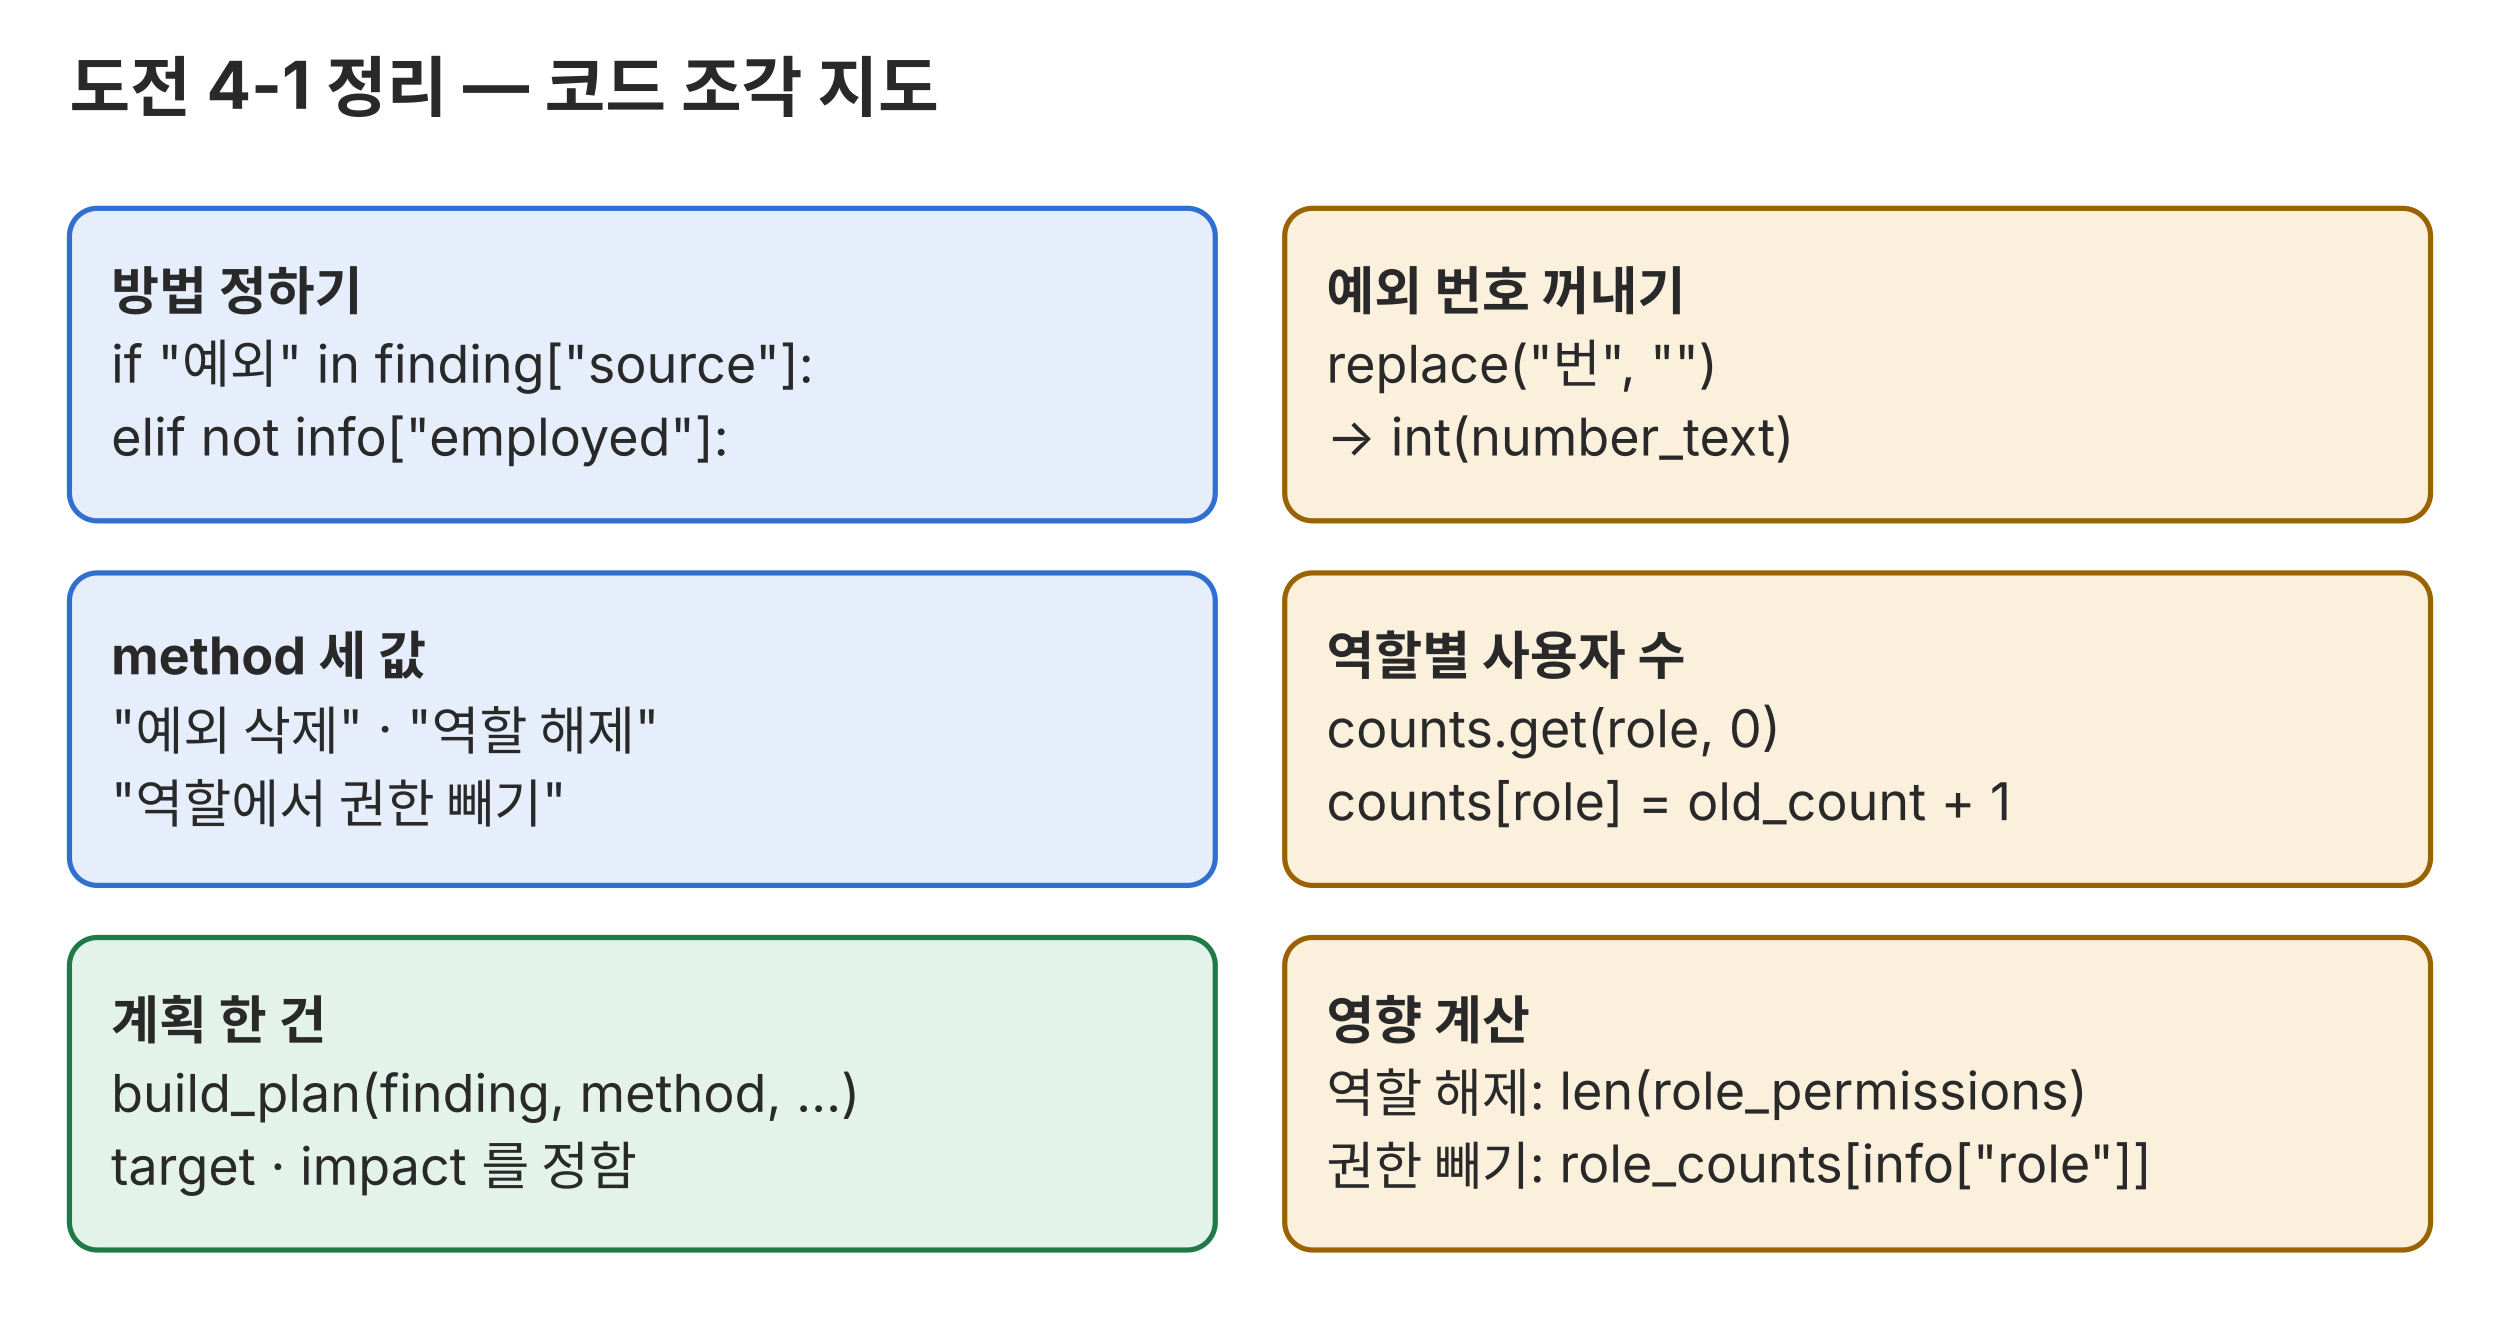
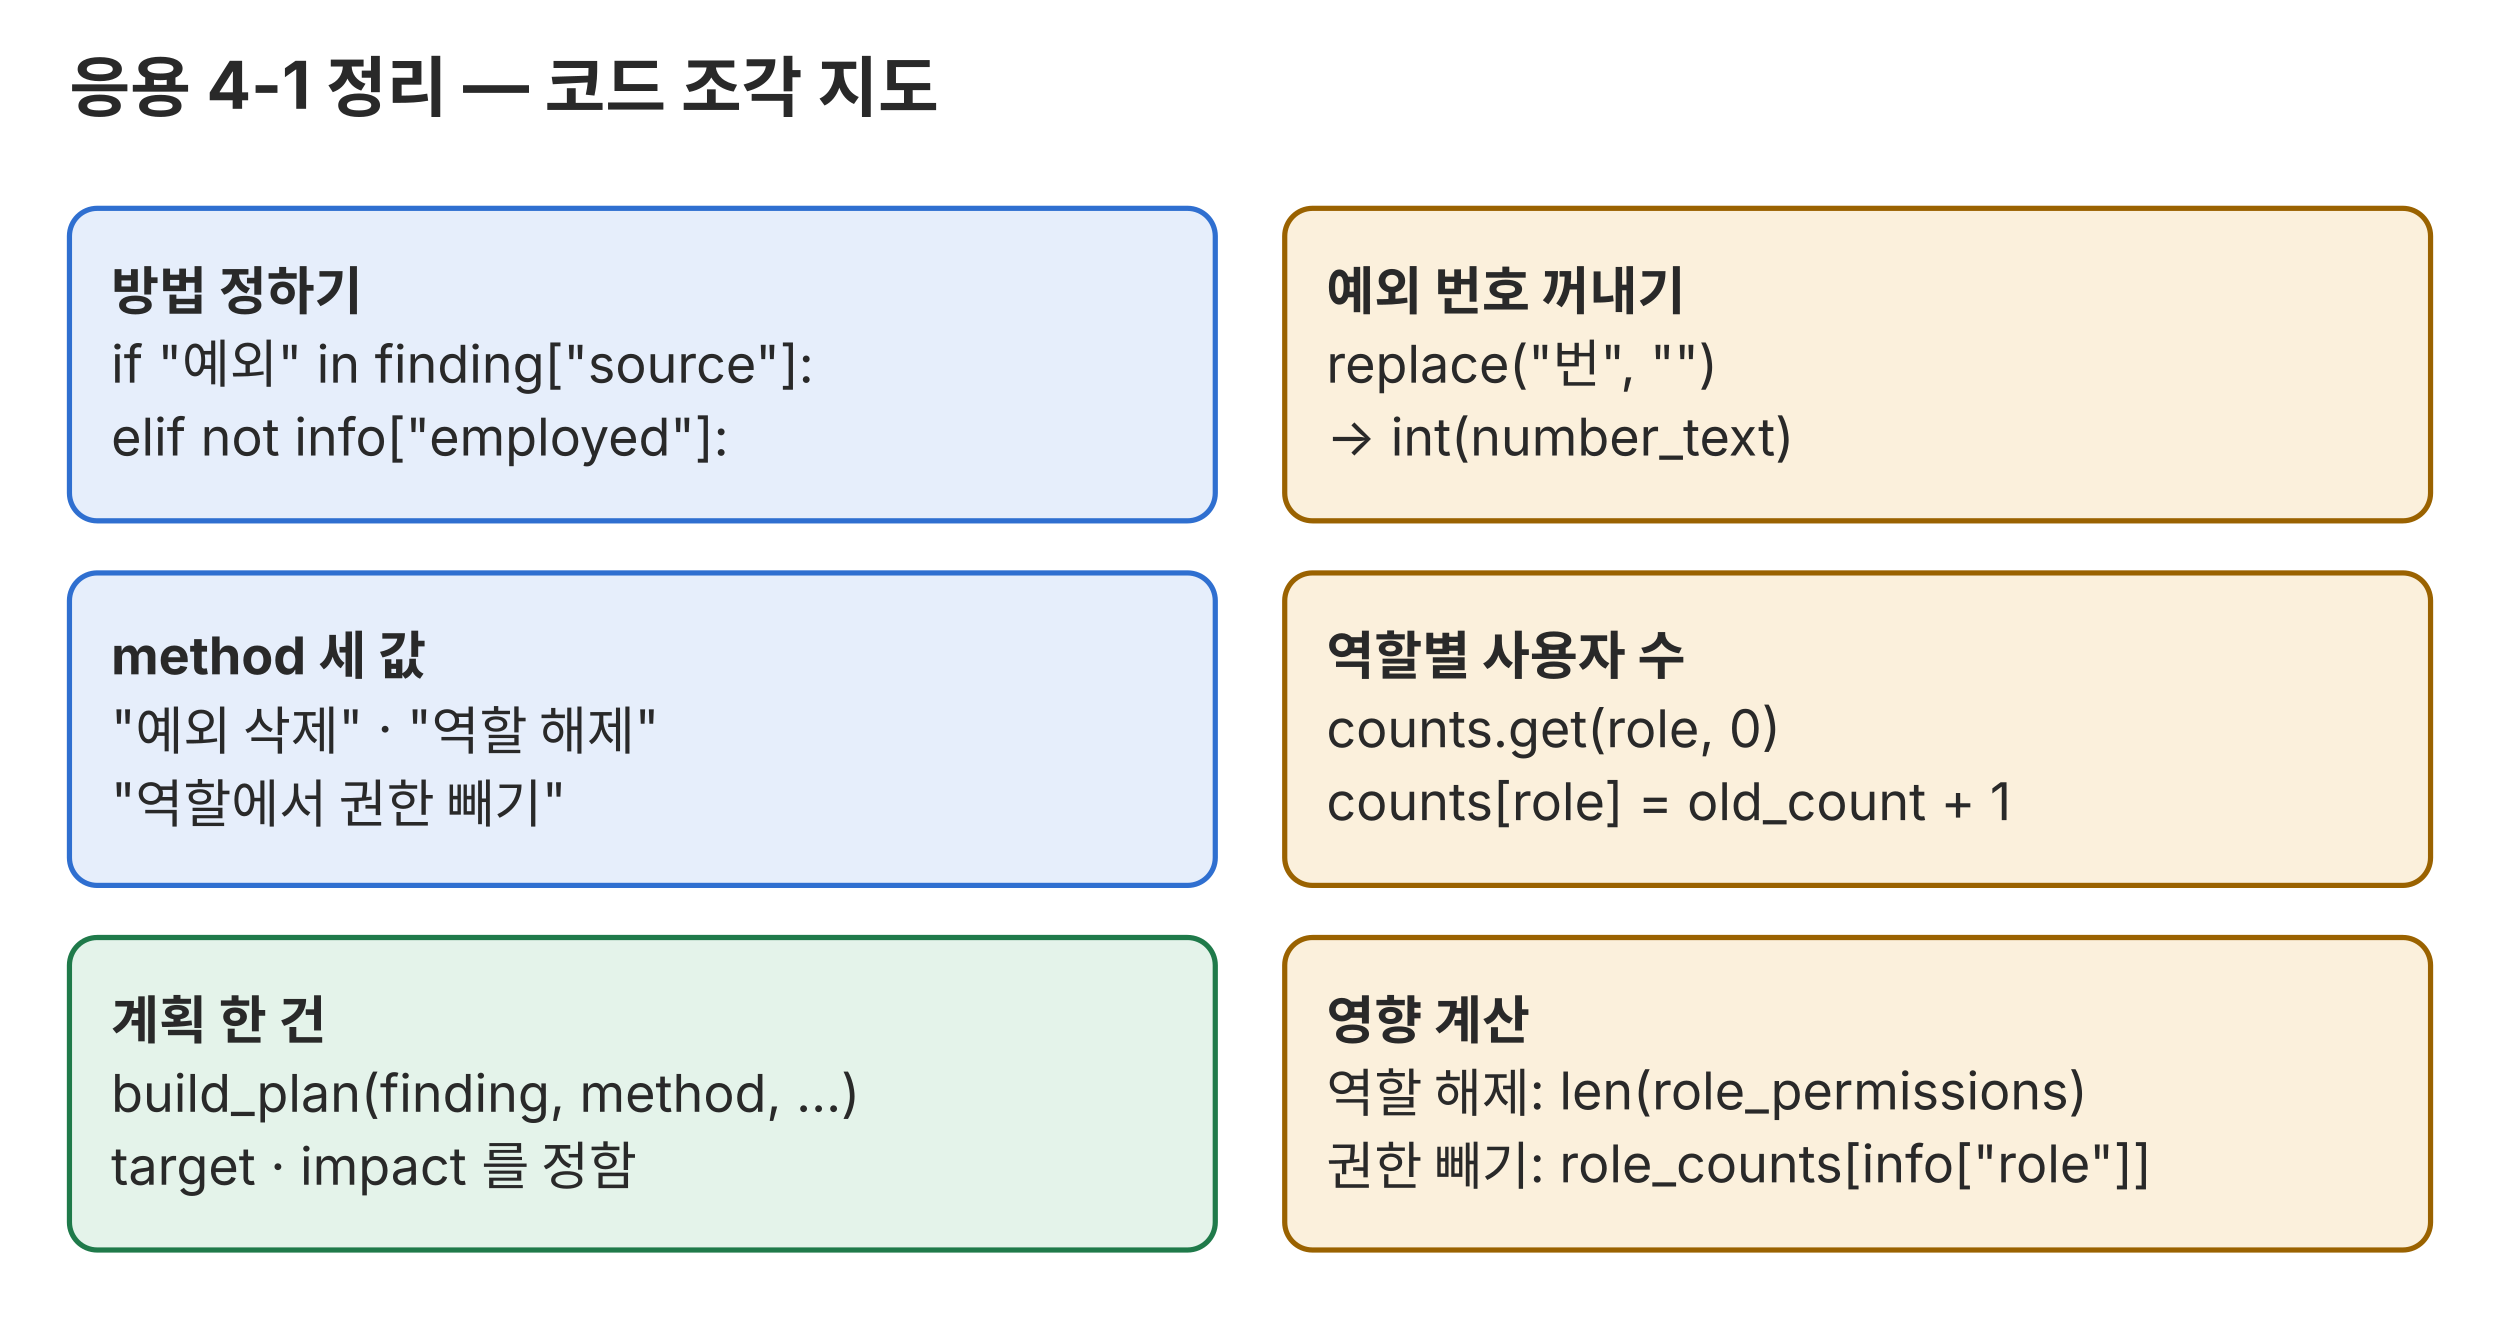
<svg xmlns="http://www.w3.org/2000/svg" viewBox="0 0 720 380" role="img">
  <defs>
    <marker id="a-p06" viewBox="0 0 10 10" refX="9" refY="5" markerWidth="7" markerHeight="7" orient="auto-start-reverse">
      <path d="M0 0 L10 5 L0 10 z" fill="#666660" />
    </marker>
  </defs>
  <g font-family="Pretendard, 'Noto Sans KR', -apple-system, 'Segoe UI', sans-serif">
-     <text x="20" y="32" font-size="19" fill="#292929" text-anchor="start" font-weight="700">도전 4-1 정리 — 코드 조각 지도</text>
+     <text x="20" y="32" font-size="19" fill="#292929" text-anchor="start" font-weight="700">응용 4-1 정리 — 코드 조각 지도</text>
    <rect x="20" y="60" width="330" height="90" rx="8" fill="#e6eefb" stroke="#2f6fd0" stroke-width="1.5" />
    <text x="32" y="89.2" font-size="15" fill="#292929" text-anchor="start" font-weight="700">방법 정하기</text>
    <text x="32" y="110.2" font-size="15" fill="#292929" text-anchor="start">if "예외" in finding["source"]:</text>
    <text x="32" y="131.2" font-size="15" fill="#292929" text-anchor="start">elif not info["employed"]:</text>
    <rect x="20" y="165" width="330" height="90" rx="8" fill="#e6eefb" stroke="#2f6fd0" stroke-width="1.5" />
    <text x="32" y="194.2" font-size="15" fill="#292929" text-anchor="start" font-weight="700">method 세 값</text>
    <text x="32" y="215.2" font-size="15" fill="#292929" text-anchor="start">"예외 삭제" · "역할 해제"</text>
    <text x="32" y="236.2" font-size="15" fill="#292929" text-anchor="start">"역할에서 권한 빼기"</text>
    <rect x="20" y="270" width="330" height="90" rx="8" fill="#e4f3ea" stroke="#1f7a4a" stroke-width="1.5" />
    <text x="32" y="299.2" font-size="15" fill="#292929" text-anchor="start" font-weight="700">계획 한 건</text>
    <text x="32" y="320.2" font-size="15" fill="#292929" text-anchor="start">build_plan(finding, method, …)</text>
    <text x="32" y="341.2" font-size="15" fill="#292929" text-anchor="start">target · impact 를 정함</text>
    <rect x="370" y="60" width="330" height="90" rx="8" fill="#fbf0dc" stroke="#9a6200" stroke-width="1.5" />
    <text x="382" y="89.2" font-size="15" fill="#292929" text-anchor="start" font-weight="700">예외 번호 꺼내기</text>
    <text x="382" y="110.2" font-size="15" fill="#292929" text-anchor="start">replace("번", "")</text>
    <text x="382" y="131.2" font-size="15" fill="#292929" text-anchor="start">→ int(number_text)</text>
    <rect x="370" y="165" width="330" height="90" rx="8" fill="#fbf0dc" stroke="#9a6200" stroke-width="1.5" />
    <text x="382" y="194.2" font-size="15" fill="#292929" text-anchor="start" font-weight="700">역할별 사용자 수</text>
    <text x="382" y="215.2" font-size="15" fill="#292929" text-anchor="start">counts.get(role, 0)</text>
    <text x="382" y="236.2" font-size="15" fill="#292929" text-anchor="start">counts[role] = old_count + 1</text>
    <rect x="370" y="270" width="330" height="90" rx="8" fill="#fbf0dc" stroke="#9a6200" stroke-width="1.5" />
    <text x="382" y="299.2" font-size="15" fill="#292929" text-anchor="start" font-weight="700">영향 계산</text>
    <text x="382" y="320.2" font-size="15" fill="#292929" text-anchor="start">역할 해제: len(role_permissions)</text>
    <text x="382" y="341.2" font-size="15" fill="#292929" text-anchor="start">권한 빼기: role_counts[info["role"]]</text>
  </g>
</svg>
